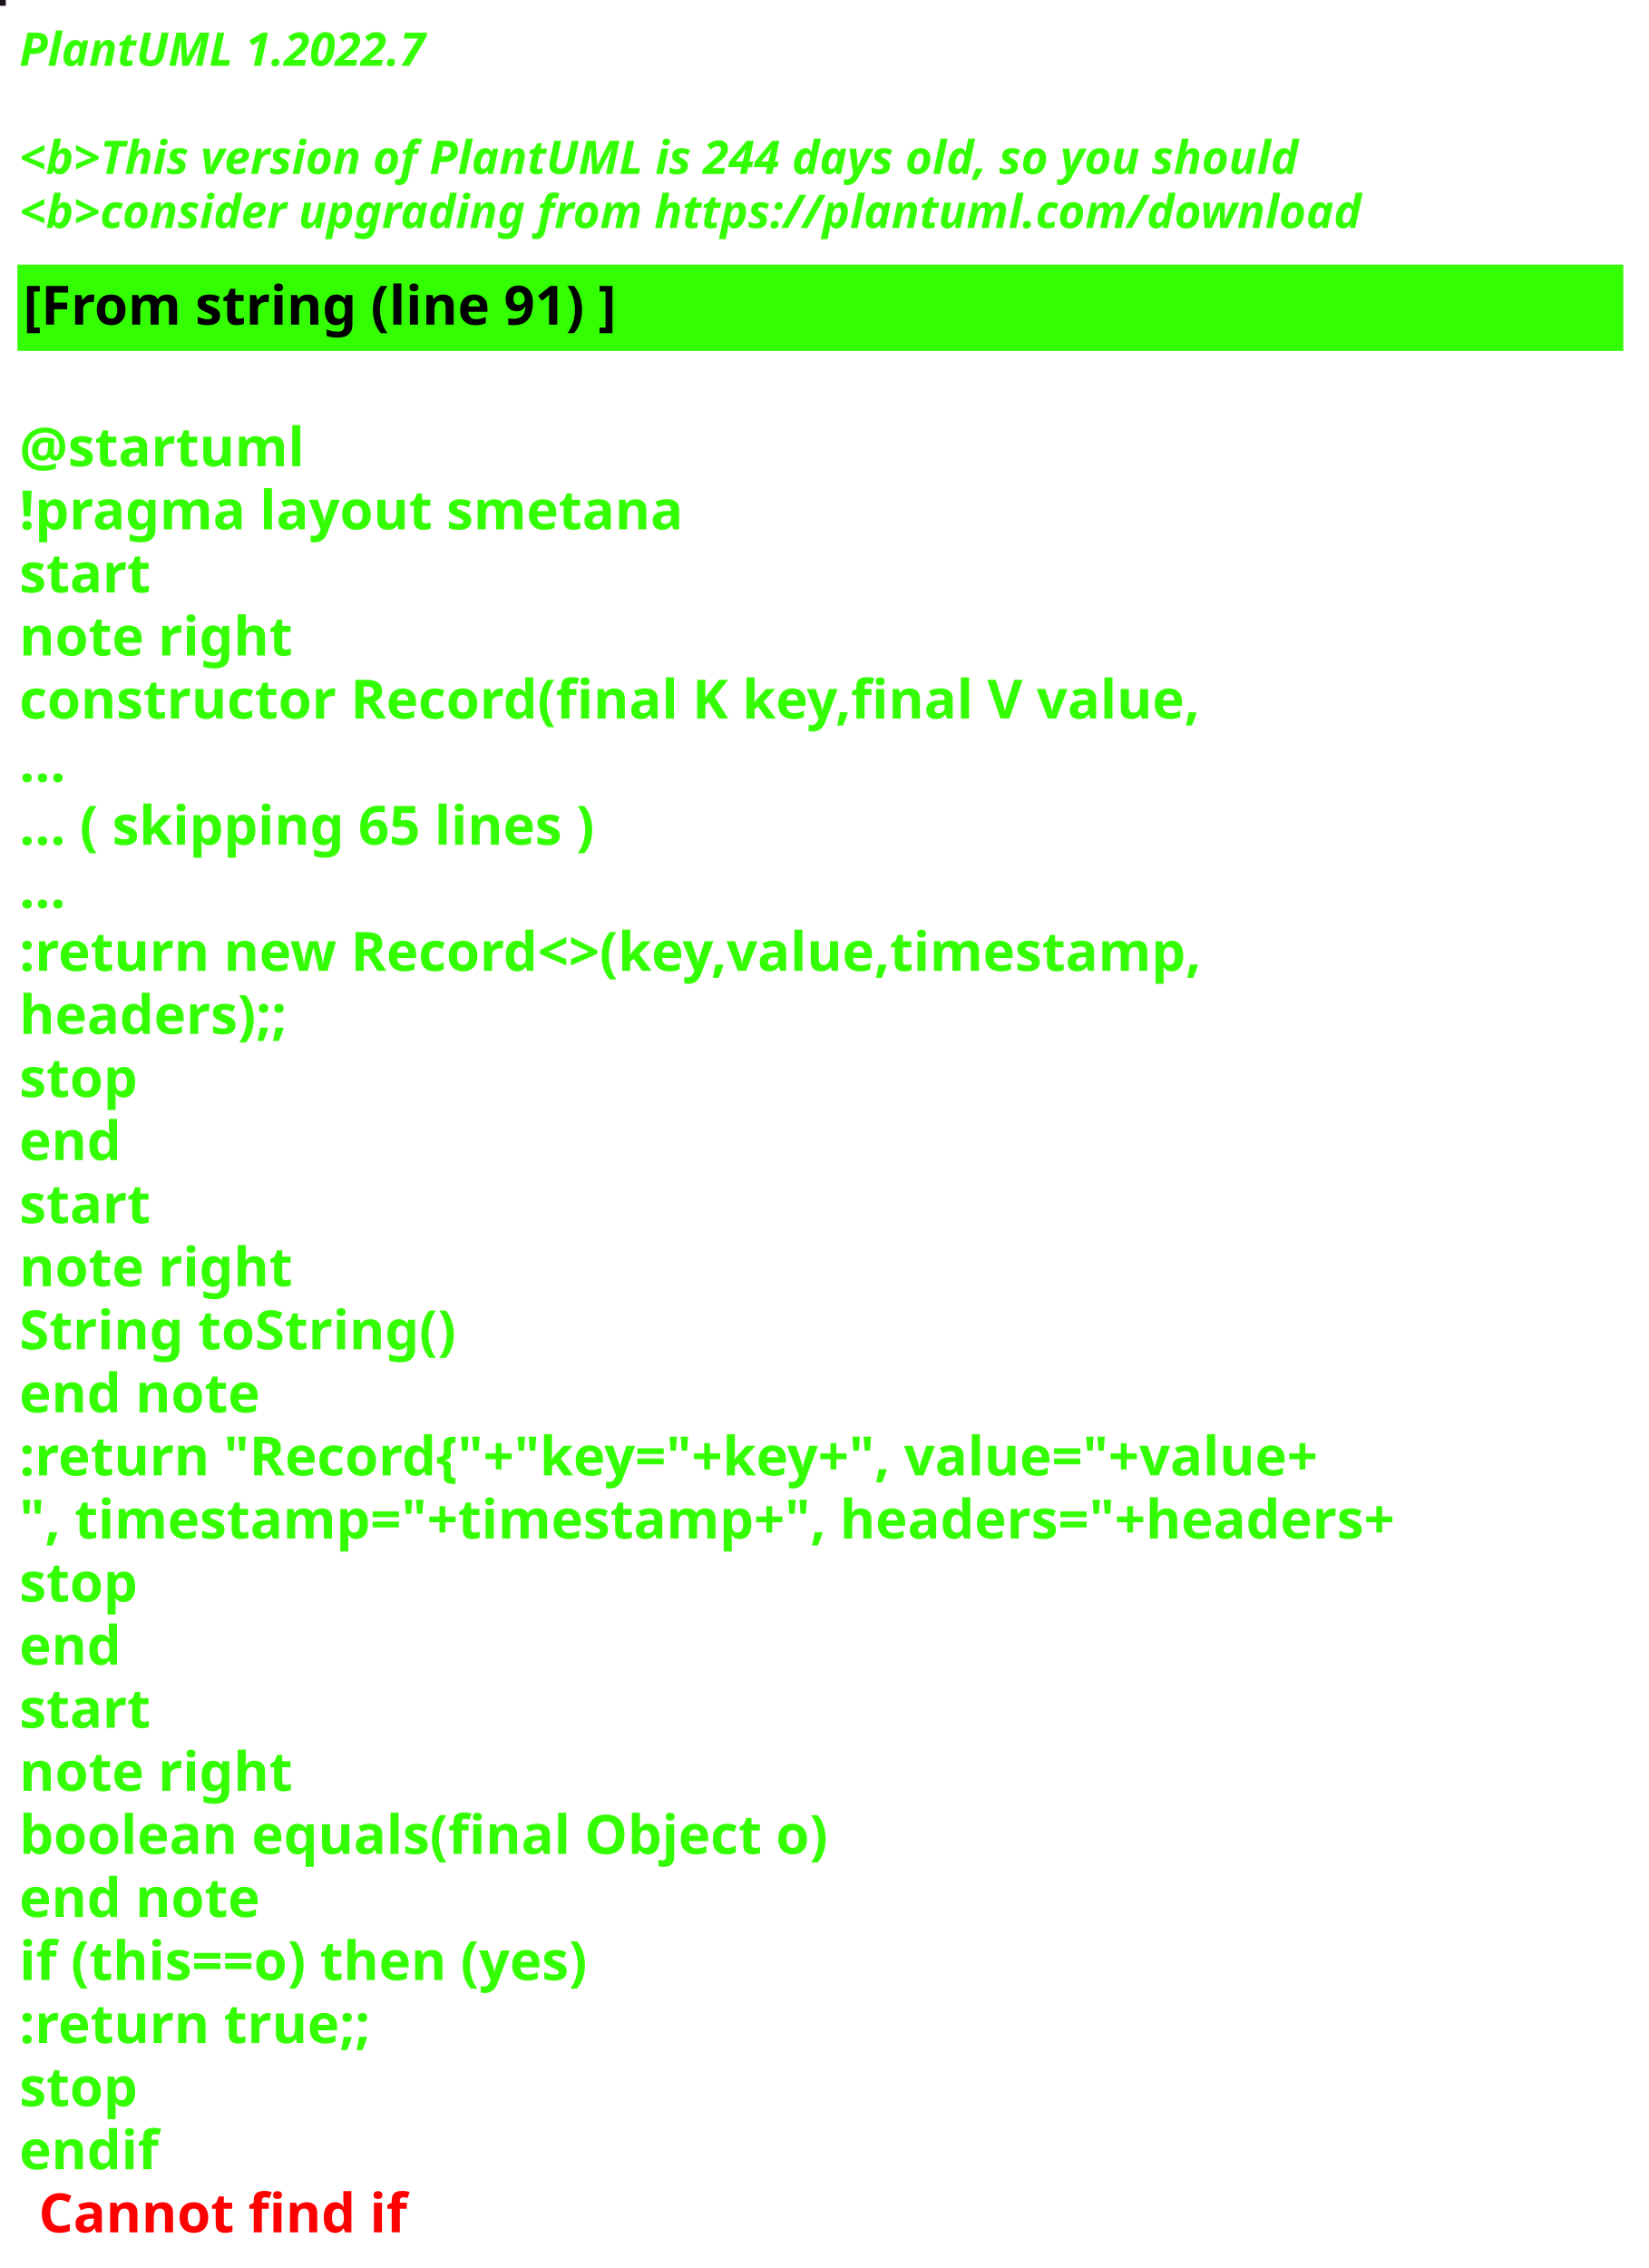
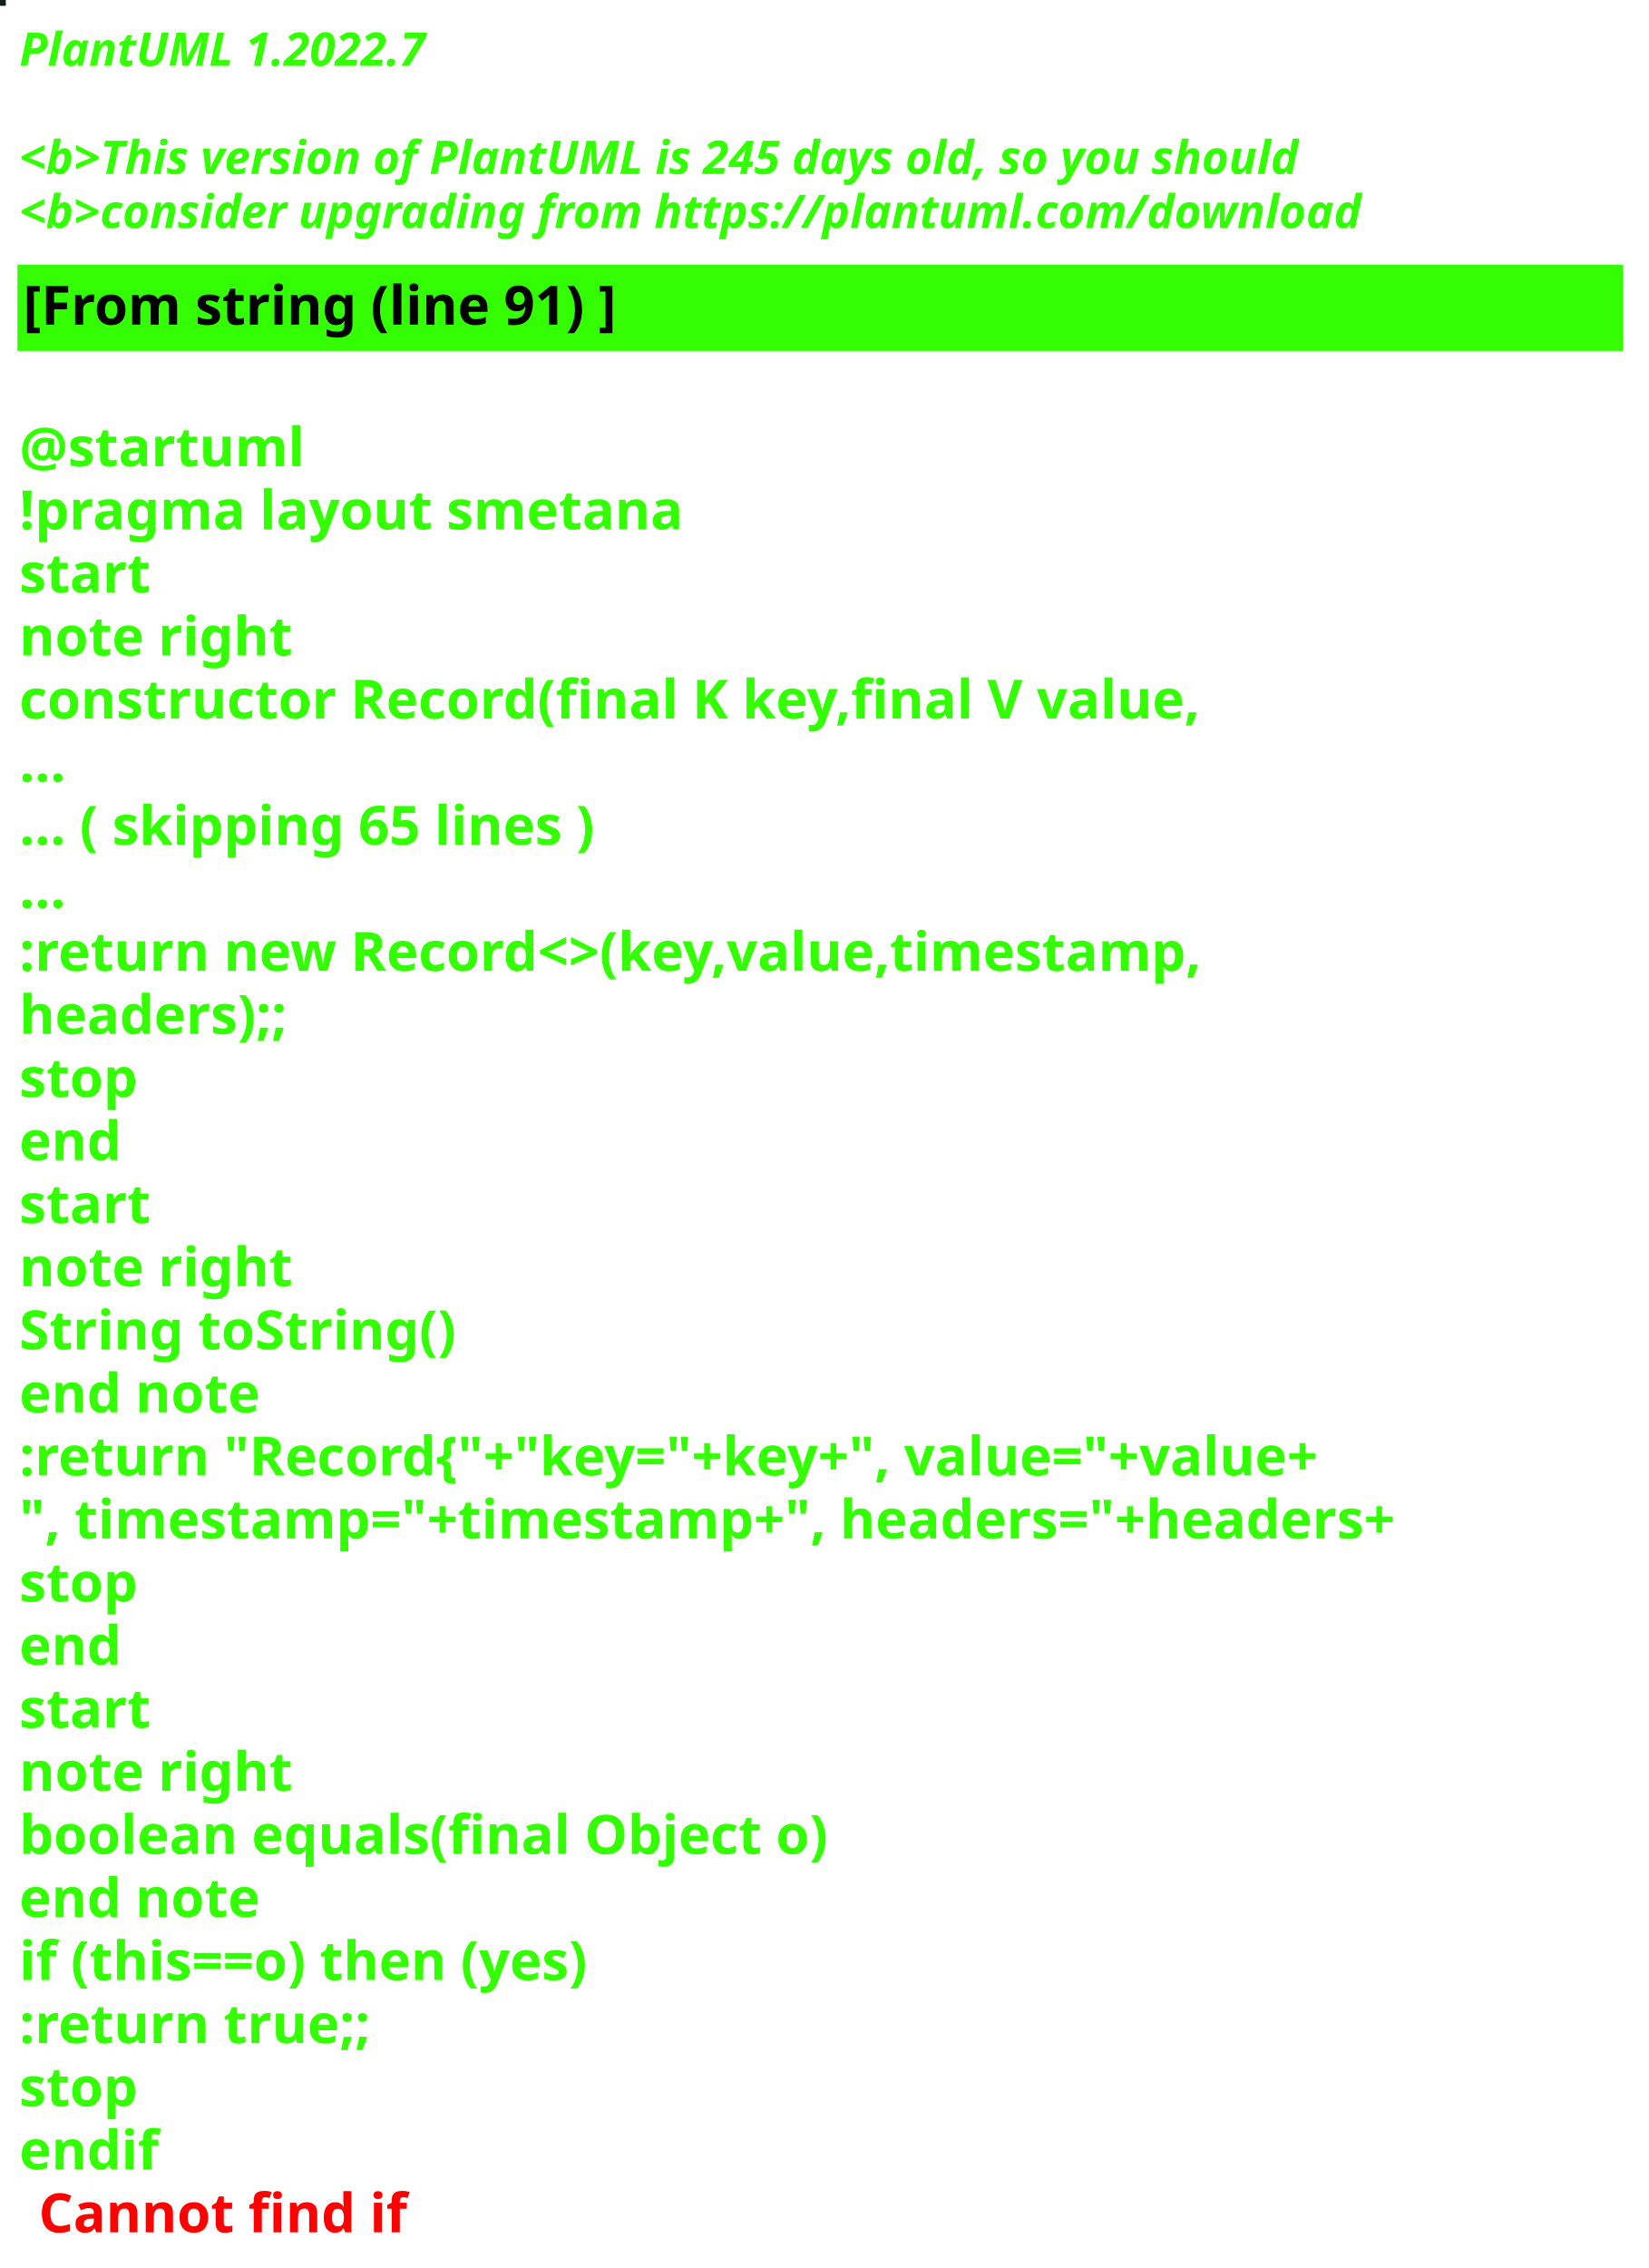
<svg xmlns="http://www.w3.org/2000/svg" contentStyleType="text/css" height="586px" preserveAspectRatio="none" style="width:426px;height:586px;background:#000000;" version="1.1" viewBox="0 0 426 586" width="426px" zoomAndPan="magnify">
  <defs />
  <g>
-     <rect fill="#19111E" height="1" style="stroke:#19111E;stroke-width:1.0;" width="1" x="0" y="0" />
+     <rect fill="#141E1D" height="1" style="stroke:#141E1D;stroke-width:1.0;" width="1" x="0" y="0" />
    <text fill="#33FF02" font-family="sans-serif" font-size="12" font-style="italic" font-weight="bold" lengthAdjust="spacing" textLength="127" x="5" y="17">PlantUML 1.2022.7</text>
    <text fill="#33FF02" font-family="sans-serif" font-size="12" font-style="italic" font-weight="bold" lengthAdjust="spacing" textLength="4" x="5" y="30.969"> </text>
-     <text fill="#33FF02" font-family="sans-serif" font-size="12" font-style="italic" font-weight="bold" lengthAdjust="spacing" textLength="399" x="5" y="44.938">&lt;b&gt;This version of PlantUML is 244 days old, so you should</text>
+     <text fill="#33FF02" font-family="sans-serif" font-size="12" font-style="italic" font-weight="bold" lengthAdjust="spacing" textLength="399" x="5" y="44.938">&lt;b&gt;This version of PlantUML is 245 days old, so you should</text>
    <text fill="#33FF02" font-family="sans-serif" font-size="12" font-style="italic" font-weight="bold" lengthAdjust="spacing" textLength="408" x="5" y="58.906">&lt;b&gt;consider upgrading from https://plantuml.com/download</text>
    <rect fill="#33FF02" height="21.297" style="stroke:#33FF02;stroke-width:1.0;" width="414" x="5" y="68.875" />
    <text fill="#000000" font-family="sans-serif" font-size="14" font-weight="bold" lengthAdjust="spacing" textLength="178" x="6" y="83.875">[From string (line 91) ]</text>
    <text fill="#33FF02" font-family="sans-serif" font-size="14" font-weight="bold" lengthAdjust="spacing" textLength="5" x="5" y="104.172"> </text>
    <text fill="#33FF02" font-family="sans-serif" font-size="14" font-weight="bold" lengthAdjust="spacing" textLength="79" x="5" y="120.469">@startuml</text>
    <text fill="#33FF02" font-family="sans-serif" font-size="14" font-weight="bold" lengthAdjust="spacing" textLength="190" x="5" y="136.766">!pragma layout smetana</text>
    <text fill="#33FF02" font-family="sans-serif" font-size="14" font-weight="bold" lengthAdjust="spacing" textLength="37" x="5" y="153.062">start</text>
    <text fill="#33FF02" font-family="sans-serif" font-size="14" font-weight="bold" lengthAdjust="spacing" textLength="78" x="5" y="169.359">note right</text>
    <text fill="#33FF02" font-family="sans-serif" font-size="14" font-weight="bold" lengthAdjust="spacing" textLength="348" x="5" y="185.656">constructor Record(final K key,final V value,</text>
    <text fill="#33FF02" font-family="sans-serif" font-size="14" font-weight="bold" lengthAdjust="spacing" textLength="15" x="5" y="201.953">...</text>
    <text fill="#33FF02" font-family="sans-serif" font-size="14" font-weight="bold" lengthAdjust="spacing" textLength="175" x="5" y="218.25">... ( skipping 65 lines )</text>
    <text fill="#33FF02" font-family="sans-serif" font-size="14" font-weight="bold" lengthAdjust="spacing" textLength="15" x="5" y="234.547">...</text>
    <text fill="#33FF02" font-family="sans-serif" font-size="14" font-weight="bold" lengthAdjust="spacing" textLength="353" x="5" y="250.844">:return new Record&lt;&gt;(key,value,timestamp,</text>
    <text fill="#33FF02" font-family="sans-serif" font-size="14" font-weight="bold" lengthAdjust="spacing" textLength="83" x="5" y="267.141">headers);;</text>
    <text fill="#33FF02" font-family="sans-serif" font-size="14" font-weight="bold" lengthAdjust="spacing" textLength="35" x="5" y="283.438">stop</text>
    <text fill="#33FF02" font-family="sans-serif" font-size="14" font-weight="bold" lengthAdjust="spacing" textLength="30" x="5" y="299.734">end</text>
    <text fill="#33FF02" font-family="sans-serif" font-size="14" font-weight="bold" lengthAdjust="spacing" textLength="37" x="5" y="316.031">start</text>
    <text fill="#33FF02" font-family="sans-serif" font-size="14" font-weight="bold" lengthAdjust="spacing" textLength="78" x="5" y="332.328">note right</text>
    <text fill="#33FF02" font-family="sans-serif" font-size="14" font-weight="bold" lengthAdjust="spacing" textLength="127" x="5" y="348.625">String toString()</text>
    <text fill="#33FF02" font-family="sans-serif" font-size="14" font-weight="bold" lengthAdjust="spacing" textLength="71" x="5" y="364.922">end note</text>
    <text fill="#33FF02" font-family="sans-serif" font-size="14" font-weight="bold" lengthAdjust="spacing" textLength="403" x="5" y="381.219">:return "Record{"+"key="+key+", value="+value+</text>
    <text fill="#33FF02" font-family="sans-serif" font-size="14" font-weight="bold" lengthAdjust="spacing" textLength="414" x="5" y="397.516">", timestamp="+timestamp+", headers="+headers+</text>
    <text fill="#33FF02" font-family="sans-serif" font-size="14" font-weight="bold" lengthAdjust="spacing" textLength="35" x="5" y="413.812">stop</text>
    <text fill="#33FF02" font-family="sans-serif" font-size="14" font-weight="bold" lengthAdjust="spacing" textLength="30" x="5" y="430.109">end</text>
    <text fill="#33FF02" font-family="sans-serif" font-size="14" font-weight="bold" lengthAdjust="spacing" textLength="37" x="5" y="446.406">start</text>
    <text fill="#33FF02" font-family="sans-serif" font-size="14" font-weight="bold" lengthAdjust="spacing" textLength="78" x="5" y="462.703">note right</text>
    <text fill="#33FF02" font-family="sans-serif" font-size="14" font-weight="bold" lengthAdjust="spacing" textLength="236" x="5" y="479">boolean equals(final Object o)</text>
    <text fill="#33FF02" font-family="sans-serif" font-size="14" font-weight="bold" lengthAdjust="spacing" textLength="71" x="5" y="495.297">end note</text>
    <text fill="#33FF02" font-family="sans-serif" font-size="14" font-weight="bold" lengthAdjust="spacing" textLength="176" x="5" y="511.594">if (this==o) then (yes)</text>
    <text fill="#33FF02" font-family="sans-serif" font-size="14" font-weight="bold" lengthAdjust="spacing" textLength="106" x="5" y="527.891">:return true;;</text>
    <text fill="#33FF02" font-family="sans-serif" font-size="14" font-weight="bold" lengthAdjust="spacing" textLength="35" x="5" y="544.188">stop</text>
    <text fill="#33FF02" font-family="sans-serif" font-size="14" font-weight="bold" lengthAdjust="spacing" text-decoration="wavy underline" textLength="40" x="5" y="560.484">endif</text>
    <text fill="#FF0000" font-family="sans-serif" font-size="14" font-weight="bold" lengthAdjust="spacing" textLength="106" x="10" y="576.781">Cannot find if</text>
  </g>
</svg>
